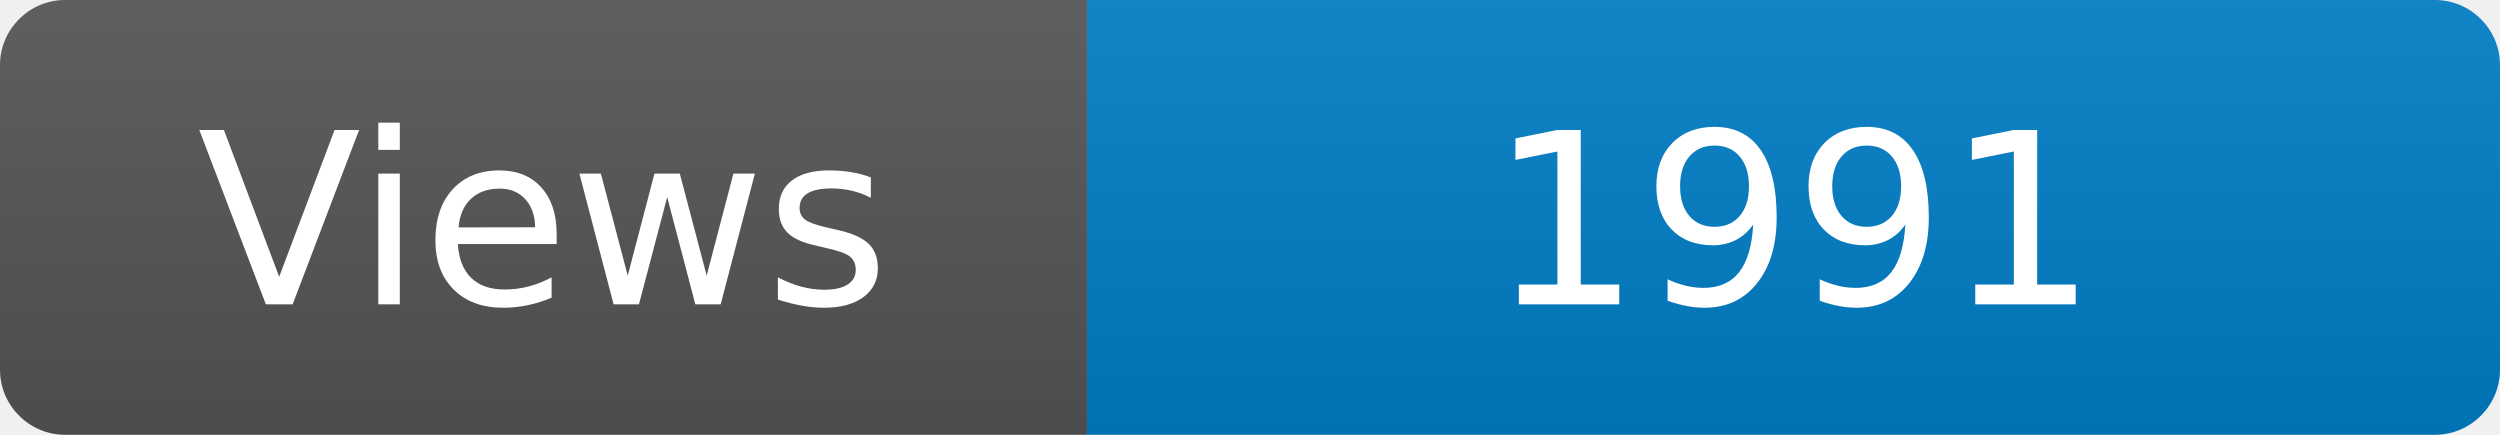
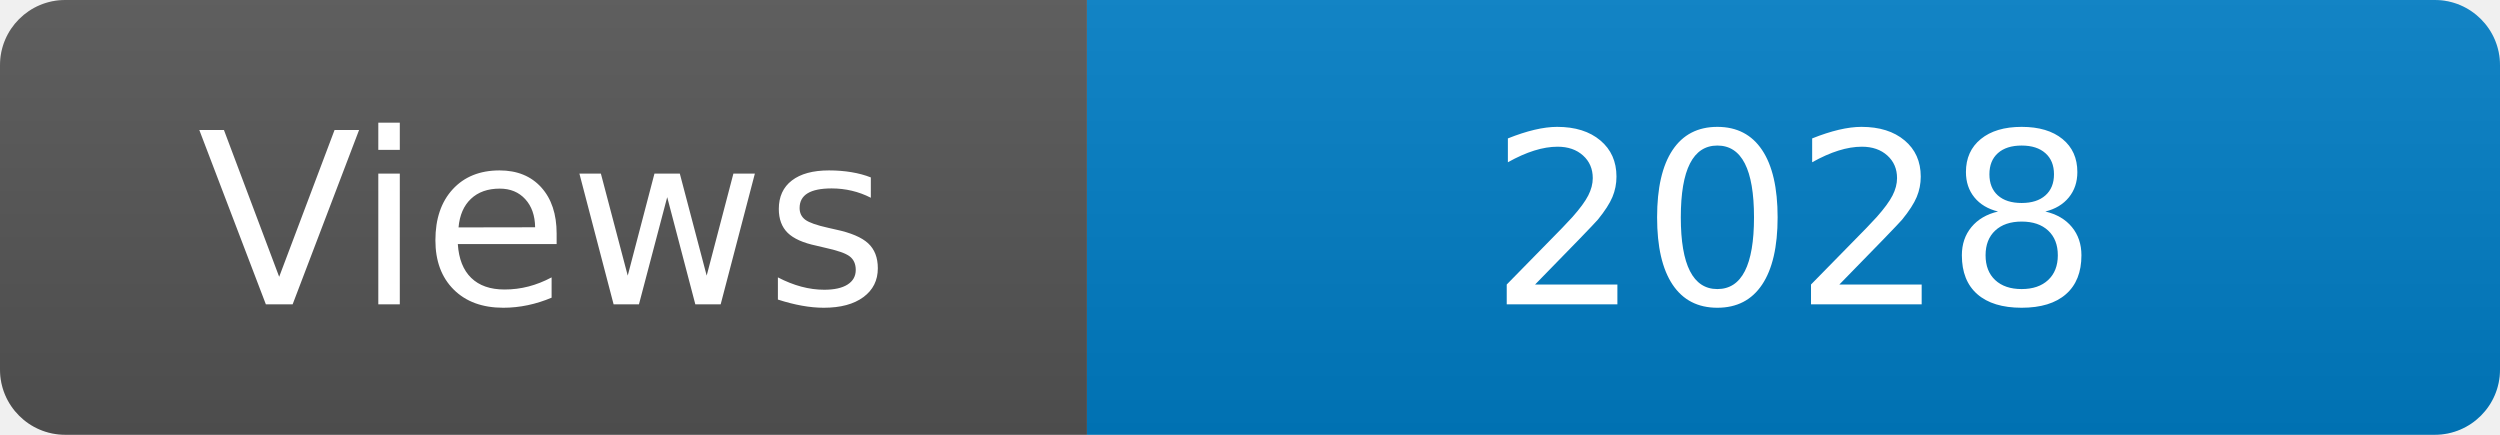
<svg xmlns="http://www.w3.org/2000/svg" width="115" height="20" role="img" aria-label="Maintained?: yes">
  <linearGradient id="s" x2="0" y2="100%">
    <stop offset="0" stop-color="#bbb" stop-opacity=".1" />
    <stop offset="1" stop-opacity=".1" />
  </linearGradient>
  <clipPath id="r">
    <rect width="115" height="20" rx="3" fill="#fff" />
  </clipPath>
  <g clip-path="url(#r)">
    <rect width="50" height="20" fill="#555" />
    <rect x="50" width="160" height="20" fill="#007ec6" />
    <rect width="115" height="20" fill="url(#s)" />
  </g>
  <g fill="#fff" text-anchor="middle" font-family="Verdana,Geneva,DejaVu Sans,sans-serif" font-size="110">
    <text x="250" y="140" transform="scale(.1)" fill="#fff">Views</text>
-     <text x="825" y="140" transform="scale(.1)" fill="#fff">1991</text>
+     <text x="825" y="140" transform="scale(.1)" fill="#fff">2028</text>
  </g>
</svg>
